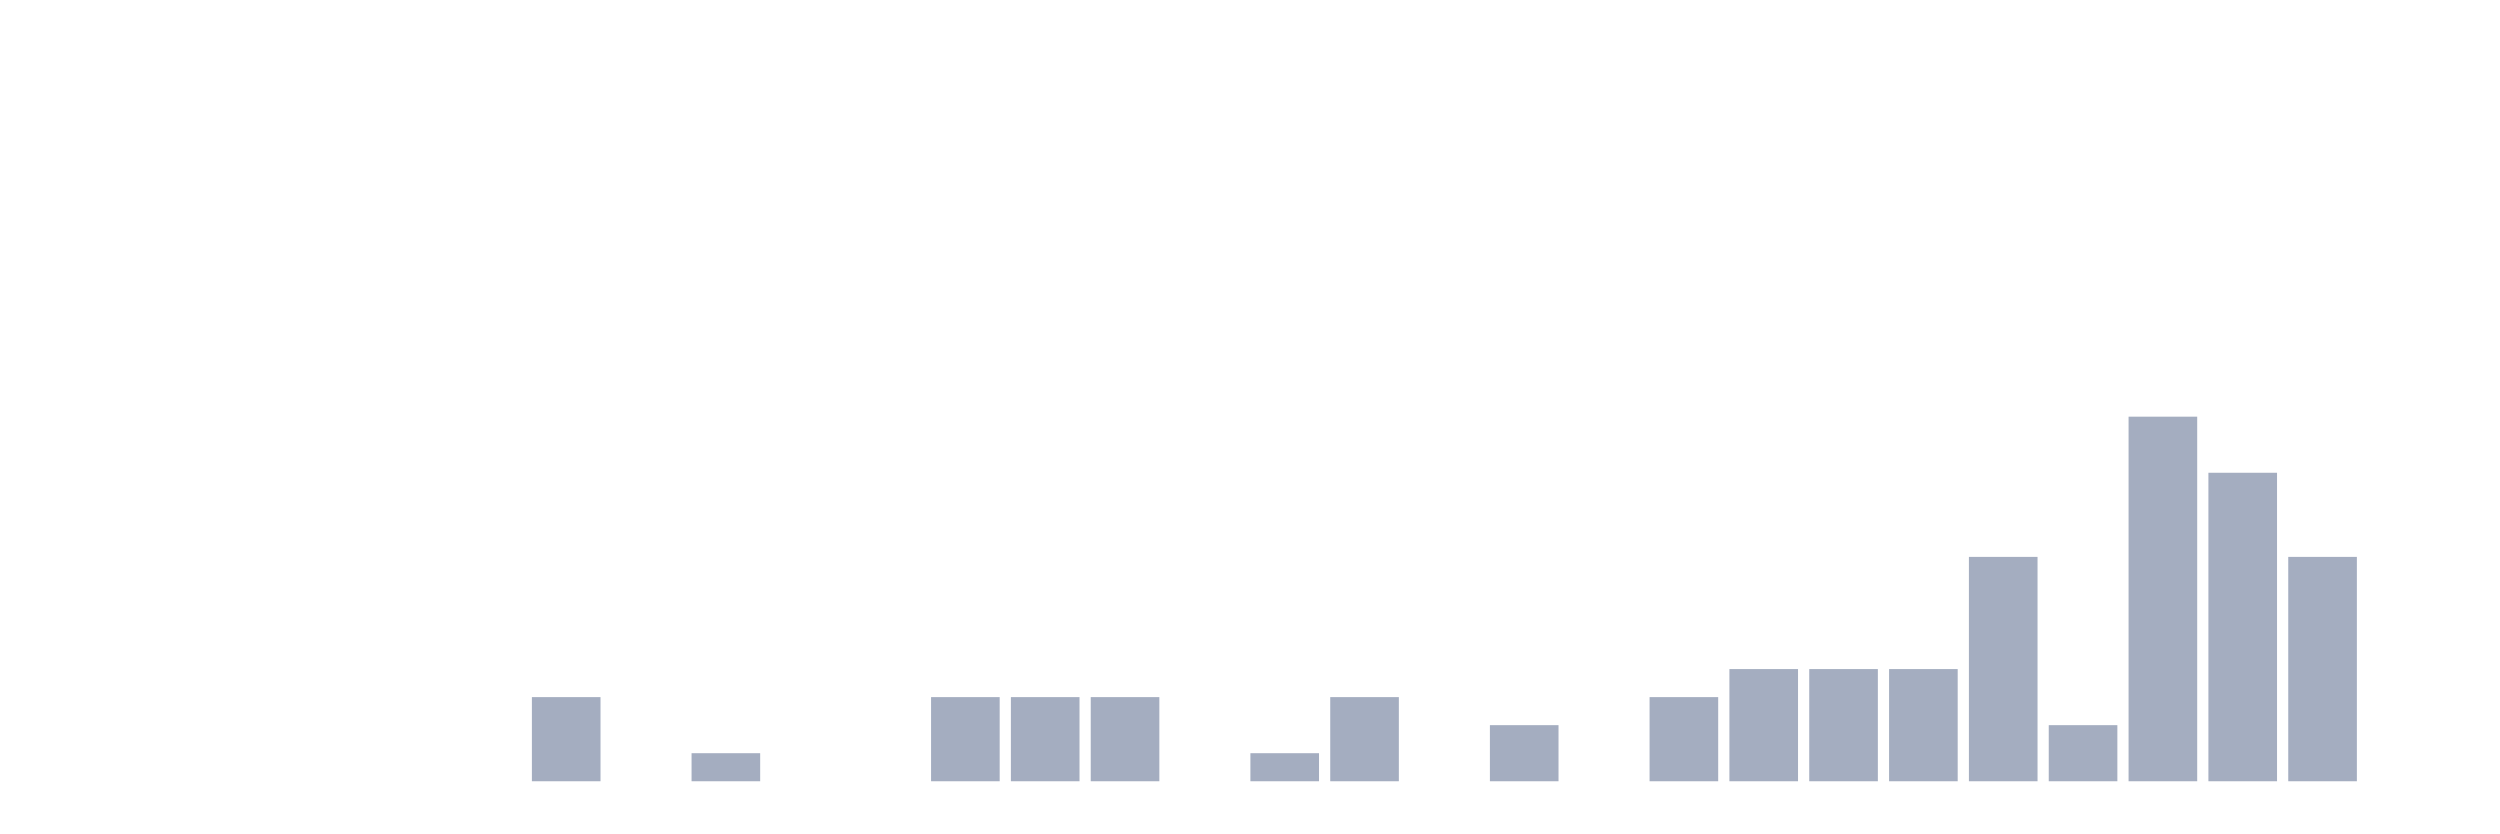
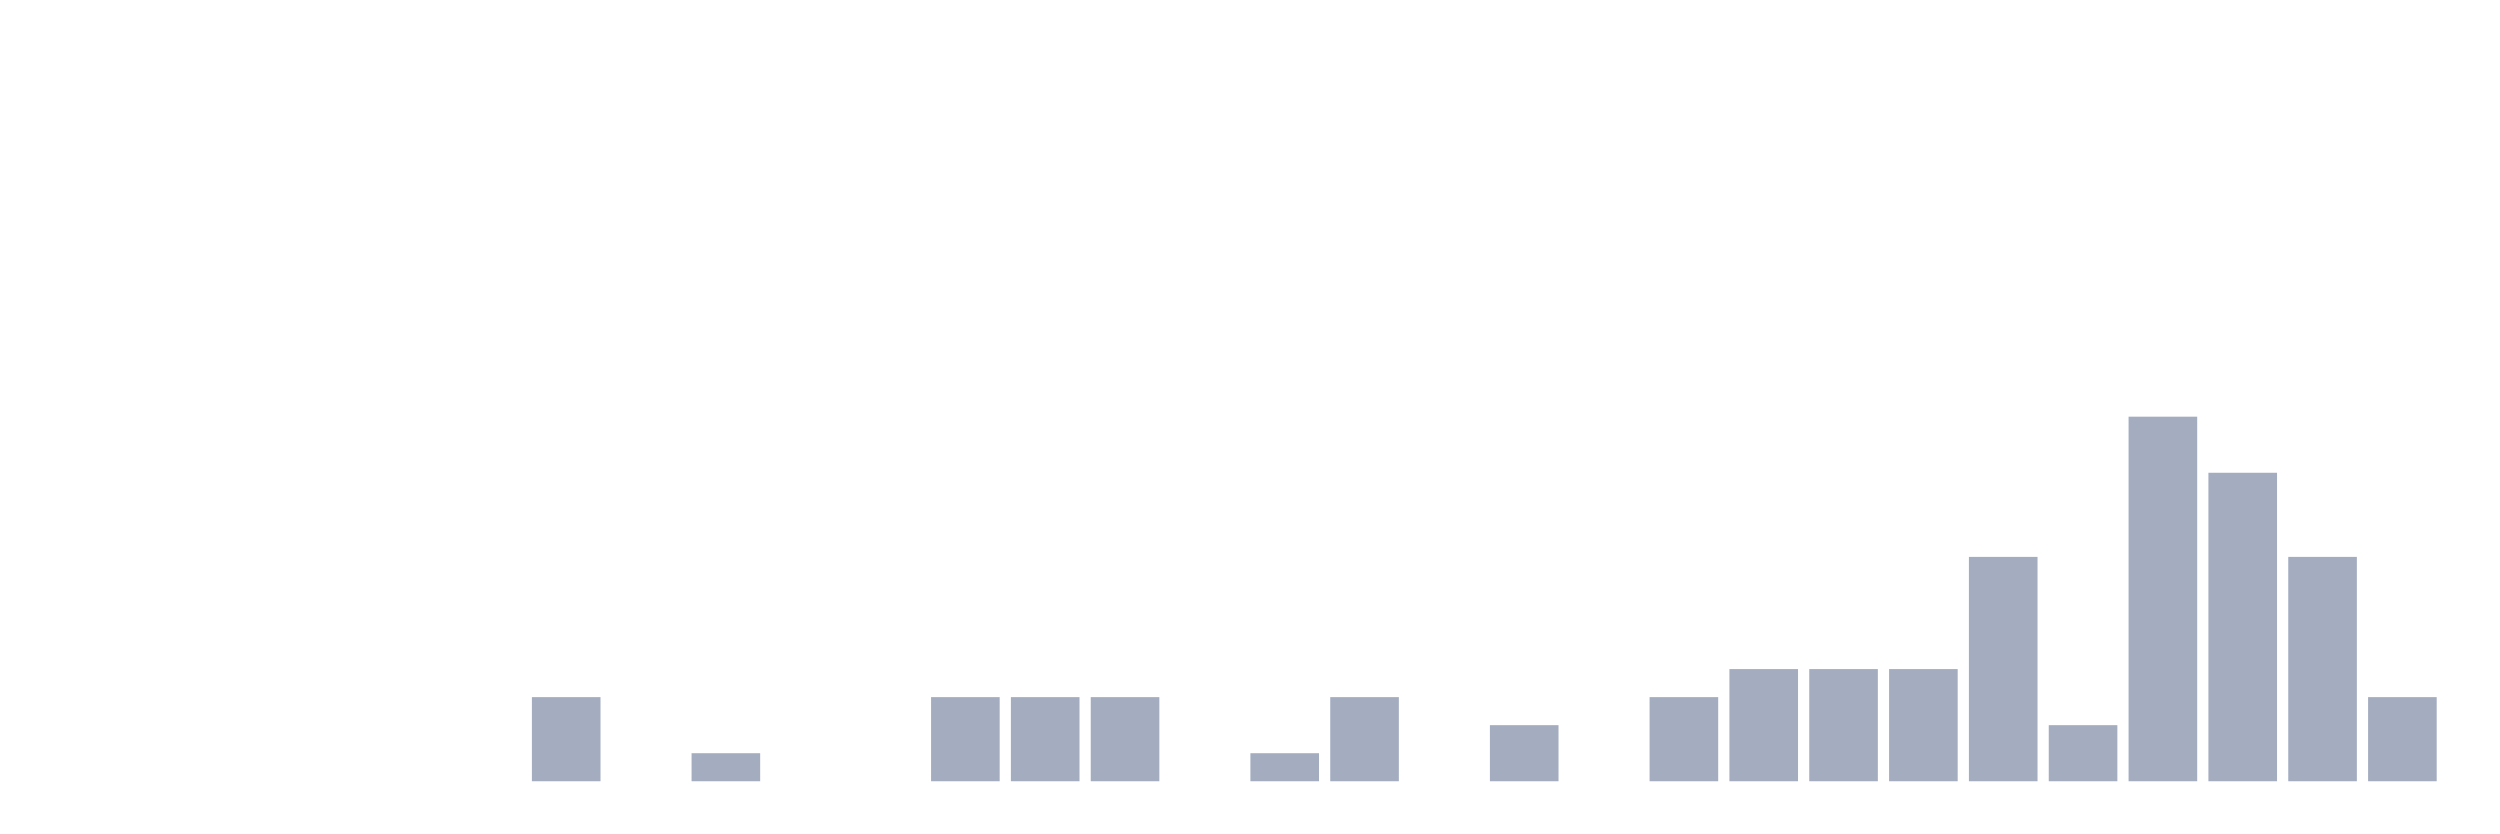
<svg xmlns="http://www.w3.org/2000/svg" viewBox="0 0 480 160">
  <g transform="translate(10,10)">
    <rect class="bar" x="0.153" width="13.175" y="140" height="0" fill="rgb(164,173,192)" />
    <rect class="bar" x="15.482" width="13.175" y="140" height="0" fill="rgb(164,173,192)" />
    <rect class="bar" x="30.81" width="13.175" y="140" height="0" fill="rgb(164,173,192)" />
    <rect class="bar" x="46.138" width="13.175" y="140" height="0" fill="rgb(164,173,192)" />
    <rect class="bar" x="61.466" width="13.175" y="140" height="0" fill="rgb(164,173,192)" />
    <rect class="bar" x="76.794" width="13.175" y="140" height="0" fill="rgb(164,173,192)" />
    <rect class="bar" x="92.123" width="13.175" y="123.846" height="16.154" fill="rgb(164,173,192)" />
    <rect class="bar" x="107.451" width="13.175" y="140" height="0" fill="rgb(164,173,192)" />
    <rect class="bar" x="122.779" width="13.175" y="134.615" height="5.385" fill="rgb(164,173,192)" />
    <rect class="bar" x="138.107" width="13.175" y="140" height="0" fill="rgb(164,173,192)" />
    <rect class="bar" x="153.436" width="13.175" y="140" height="0" fill="rgb(164,173,192)" />
    <rect class="bar" x="168.764" width="13.175" y="123.846" height="16.154" fill="rgb(164,173,192)" />
    <rect class="bar" x="184.092" width="13.175" y="123.846" height="16.154" fill="rgb(164,173,192)" />
    <rect class="bar" x="199.42" width="13.175" y="123.846" height="16.154" fill="rgb(164,173,192)" />
    <rect class="bar" x="214.748" width="13.175" y="140" height="0" fill="rgb(164,173,192)" />
    <rect class="bar" x="230.077" width="13.175" y="134.615" height="5.385" fill="rgb(164,173,192)" />
    <rect class="bar" x="245.405" width="13.175" y="123.846" height="16.154" fill="rgb(164,173,192)" />
    <rect class="bar" x="260.733" width="13.175" y="140" height="0" fill="rgb(164,173,192)" />
    <rect class="bar" x="276.061" width="13.175" y="129.231" height="10.769" fill="rgb(164,173,192)" />
    <rect class="bar" x="291.39" width="13.175" y="140" height="0" fill="rgb(164,173,192)" />
    <rect class="bar" x="306.718" width="13.175" y="123.846" height="16.154" fill="rgb(164,173,192)" />
    <rect class="bar" x="322.046" width="13.175" y="118.462" height="21.538" fill="rgb(164,173,192)" />
    <rect class="bar" x="337.374" width="13.175" y="118.462" height="21.538" fill="rgb(164,173,192)" />
    <rect class="bar" x="352.702" width="13.175" y="118.462" height="21.538" fill="rgb(164,173,192)" />
    <rect class="bar" x="368.031" width="13.175" y="96.923" height="43.077" fill="rgb(164,173,192)" />
    <rect class="bar" x="383.359" width="13.175" y="129.231" height="10.769" fill="rgb(164,173,192)" />
    <rect class="bar" x="398.687" width="13.175" y="70" height="70" fill="rgb(164,173,192)" />
    <rect class="bar" x="414.015" width="13.175" y="80.769" height="59.231" fill="rgb(164,173,192)" />
    <rect class="bar" x="429.344" width="13.175" y="96.923" height="43.077" fill="rgb(164,173,192)" />
-     <rect class="bar" x="444.672" width="13.175" y="140" height="0" fill="rgb(164,173,192)" />
+     <rect class="bar" x="444.672" width="13.175" y="123.846" height="16.154" fill="rgb(164,173,192)" />
  </g>
</svg>
